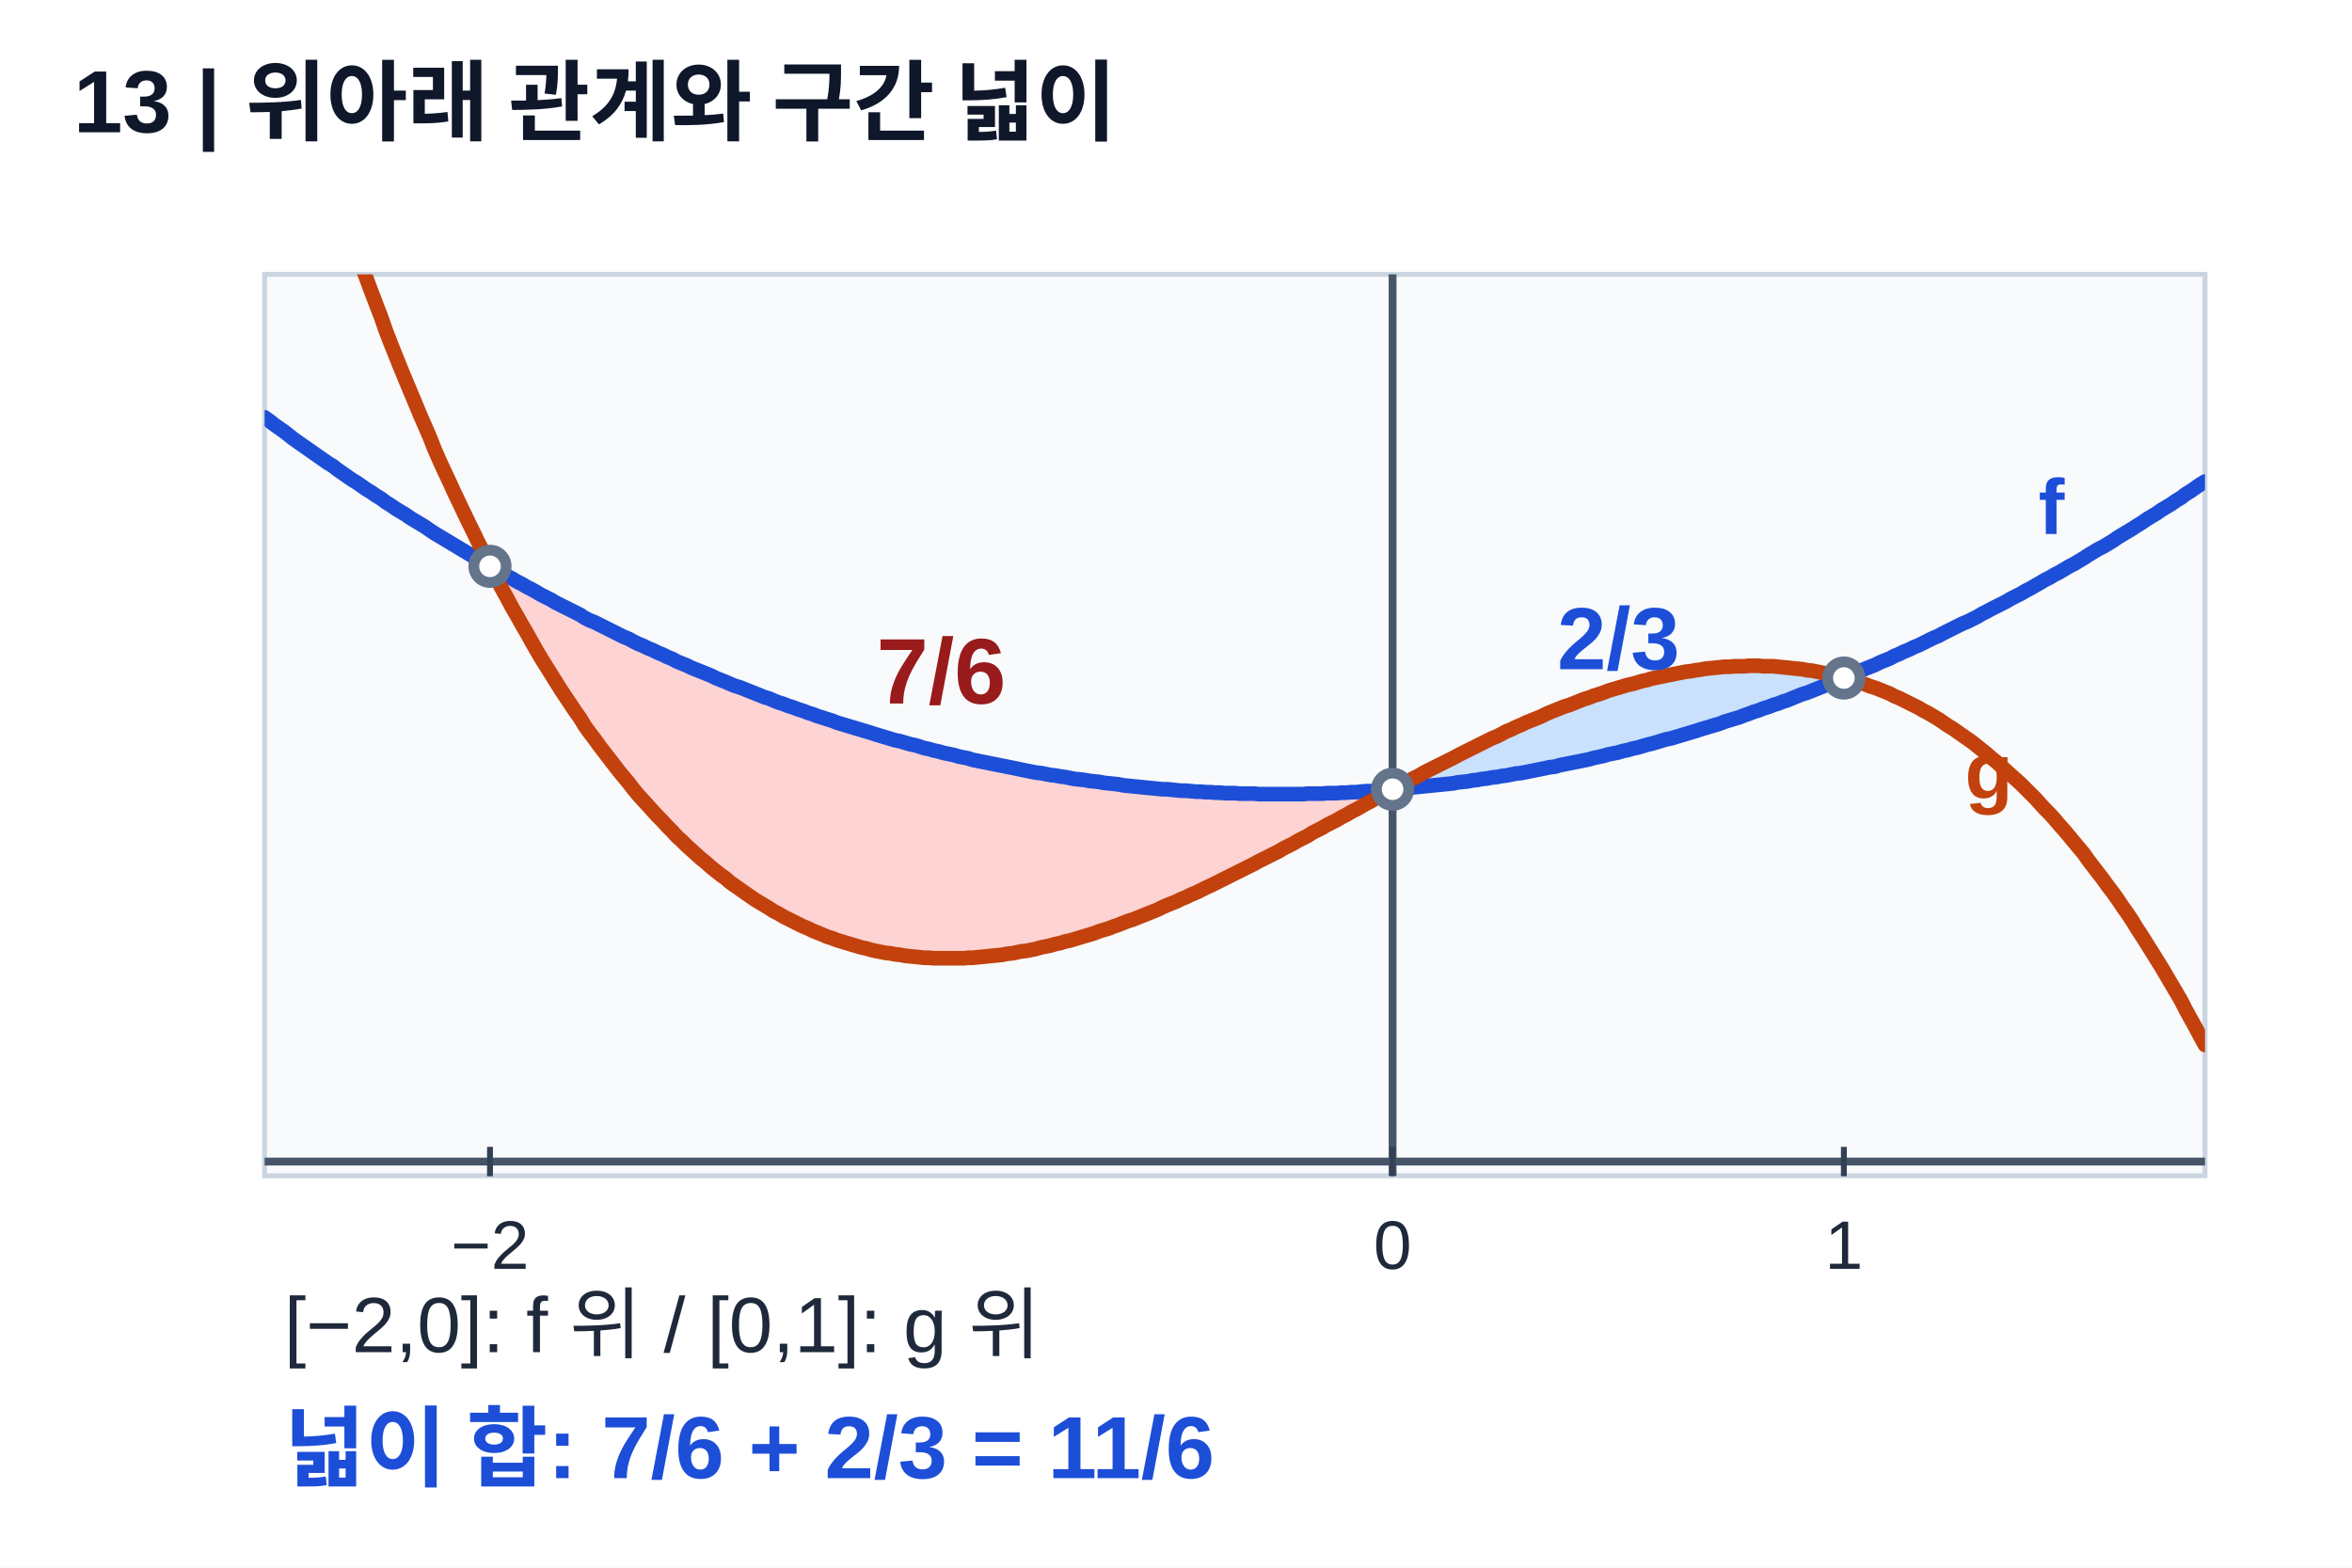
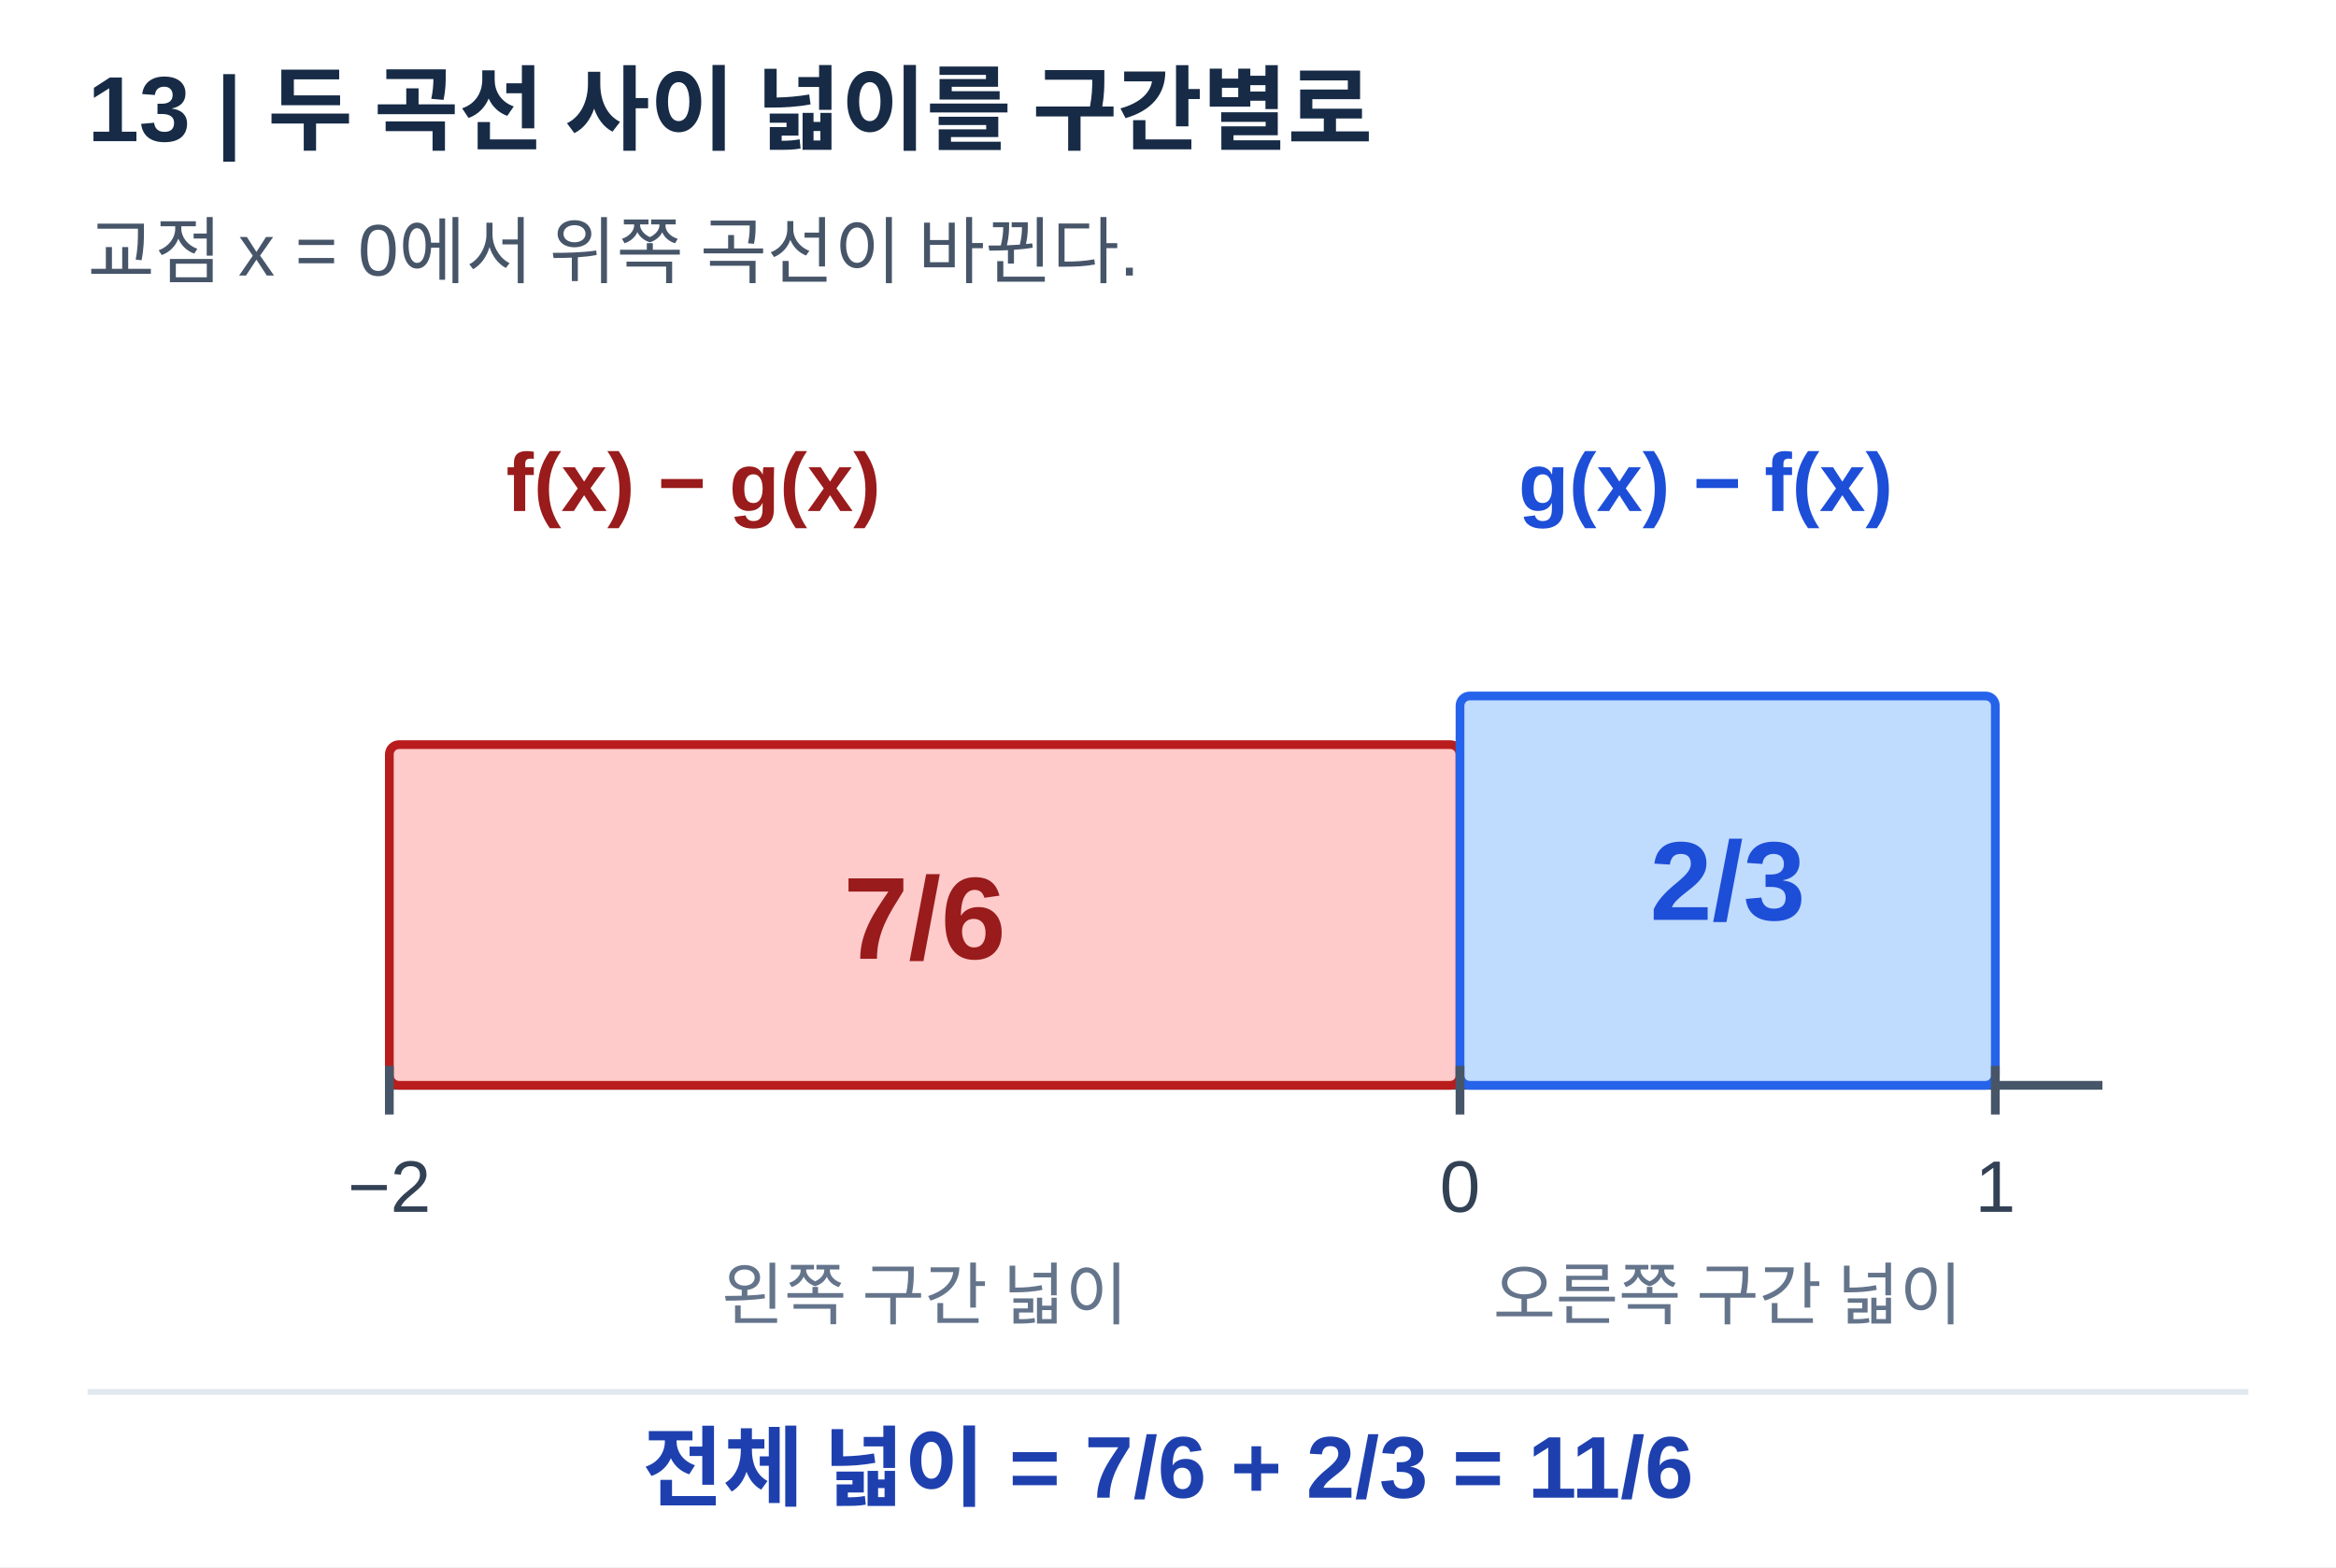
- <svg xmlns="http://www.w3.org/2000/svg" width="480" height="320" viewBox="0 0 480 320" preserveAspectRatio="xMidYMid meet" role="img" aria-labelledby="t13 d13">
-   <defs>
-     <clipPath id="clip13">
-       <rect x="54" y="56" width="396" height="184" />
-     </clipPath>
-   </defs>
-   <rect width="480" height="320" fill="white" />
-   <g font-family="Arial, Malgun Gothic, sans-serif">
-     <text x="15.0" y="27.0" font-size="18" text-anchor="start" fill="#0f172a" font-weight="700">13 | 위아래 관계와 구간 넓이</text>
-     <rect x="54" y="56" width="396" height="184" fill="#f8fafc" stroke="#cbd5e1" />
-     <line x1="54.0" y1="237.1" x2="450.0" y2="237.1" stroke="#475569" stroke-width="1.6" />
-     <line x1="284.2" y1="56.0" x2="284.2" y2="240.0" stroke="#475569" stroke-width="1.6" />
-     <line x1="100.0" y1="234.1" x2="100.0" y2="240.1" stroke="#334155" stroke-width="1.2" />
-     <text x="100.0" y="259.0" font-size="14" text-anchor="middle" fill="#1e293b">−2</text>
-     <line x1="284.2" y1="234.1" x2="284.2" y2="240.1" stroke="#334155" stroke-width="1.2" />
-     <text x="284.2" y="259.0" font-size="14" text-anchor="middle" fill="#1e293b">0</text>
-     <line x1="376.3" y1="234.1" x2="376.3" y2="240.1" stroke="#334155" stroke-width="1.2" />
-     <text x="376.3" y="259.0" font-size="14" text-anchor="middle" fill="#1e293b">1</text>
-     <g clip-path="url(#clip13)">
-       <polygon points="100.0,115.6 101.3,116.3 102.5,117.0 103.7,117.7 105.0,118.4 106.2,119.1 107.4,119.7 108.6,120.4 109.9,121.1 111.1,121.7 112.3,122.4 113.6,123.1 114.8,123.7 116.0,124.3 117.2,125.0 118.5,125.6 119.7,126.2 120.9,126.8 122.1,127.5 123.4,128.1 124.6,128.7 125.8,129.3 127.1,129.9 128.3,130.5 129.5,131.0 130.7,131.6 132.0,132.2 133.2,132.7 134.4,133.3 135.7,133.9 136.9,134.4 138.1,135.0 139.3,135.5 140.6,136.0 141.8,136.6 143.0,137.1 144.3,137.6 145.5,138.1 146.7,138.6 147.9,139.1 149.2,139.6 150.4,140.1 151.6,140.6 152.8,141.1 154.1,141.5 155.3,142.0 156.5,142.5 157.8,142.9 159.0,143.4 160.2,143.8 161.4,144.3 162.7,144.7 163.9,145.1 165.1,145.6 166.4,146.0 167.6,146.4 168.8,146.8 170.0,147.2 171.3,147.6 172.5,148.0 173.7,148.4 174.9,148.8 176.2,149.1 177.4,149.5 178.6,149.9 179.9,150.2 181.1,150.6 182.3,150.9 183.5,151.3 184.8,151.6 186.0,152.0 187.2,152.3 188.5,152.6 189.7,152.9 190.9,153.2 192.1,153.5 193.4,153.9 194.6,154.1 195.8,154.4 197.1,154.7 198.3,155.0 199.5,155.3 200.7,155.5 202.0,155.8 203.2,156.1 204.4,156.3 205.6,156.6 206.9,156.8 208.1,157.0 209.3,157.3 210.6,157.5 211.8,157.7 213.0,157.9 214.2,158.1 215.5,158.3 216.7,158.5 217.9,158.7 219.2,158.9 220.4,159.1 221.6,159.3 222.8,159.5 224.1,159.6 225.3,159.8 226.5,159.9 227.7,160.1 229.0,160.2 230.2,160.4 231.4,160.5 232.7,160.6 233.9,160.8 235.1,160.9 236.3,161.0 237.6,161.1 238.8,161.2 240.0,161.3 241.3,161.4 242.5,161.5 243.7,161.5 244.9,161.6 246.2,161.7 247.4,161.8 248.6,161.8 249.9,161.9 251.1,161.9 252.3,162.0 253.5,162.0 254.8,162.0 256.0,162.0 257.2,162.1 258.4,162.1 259.7,162.1 260.9,162.1 262.1,162.1 263.4,162.1 264.6,162.1 265.8,162.1 267.0,162.0 268.3,162.0 269.5,162.0 270.7,161.9 272.0,161.9 273.2,161.8 274.4,161.8 275.6,161.7 276.9,161.7 278.1,161.6 279.3,161.5 280.5,161.4 281.8,161.3 283.0,161.2 284.2,161.1 284.2,161.1 283.0,161.8 281.8,162.5 280.5,163.1 279.3,163.8 278.1,164.5 276.9,165.1 275.6,165.8 274.4,166.5 273.2,167.1 272.0,167.8 270.7,168.5 269.5,169.2 268.3,169.8 267.0,170.5 265.8,171.1 264.6,171.8 263.4,172.5 262.1,173.1 260.9,173.8 259.7,174.4 258.4,175.0 257.2,175.7 256.0,176.3 254.8,176.9 253.5,177.6 252.3,178.2 251.1,178.8 249.9,179.4 248.6,180.0 247.4,180.6 246.2,181.2 244.9,181.8 243.7,182.3 242.5,182.9 241.3,183.4 240.0,184.0 238.8,184.5 237.6,185.1 236.3,185.6 235.1,186.1 233.9,186.6 232.7,187.1 231.4,187.6 230.2,188.0 229.0,188.5 227.7,188.9 226.5,189.4 225.3,189.8 224.1,190.2 222.8,190.6 221.6,191.0 220.4,191.4 219.2,191.7 217.9,192.1 216.7,192.4 215.5,192.7 214.2,193.0 213.0,193.3 211.8,193.6 210.6,193.8 209.3,194.1 208.1,194.3 206.9,194.5 205.6,194.7 204.4,194.9 203.2,195.0 202.0,195.2 200.7,195.3 199.5,195.4 198.3,195.5 197.1,195.5 195.8,195.6 194.6,195.6 193.4,195.6 192.1,195.6 190.9,195.6 189.7,195.5 188.5,195.4 187.2,195.3 186.0,195.2 184.8,195.1 183.5,194.9 182.3,194.7 181.1,194.5 179.9,194.3 178.6,194.1 177.4,193.8 176.2,193.5 174.9,193.1 173.7,192.8 172.5,192.4 171.3,192.0 170.0,191.6 168.8,191.1 167.6,190.7 166.4,190.2 165.1,189.6 163.9,189.1 162.7,188.5 161.4,187.9 160.2,187.2 159.0,186.6 157.8,185.9 156.5,185.2 155.3,184.4 154.1,183.6 152.8,182.8 151.6,182.0 150.4,181.1 149.2,180.2 147.9,179.3 146.7,178.3 145.5,177.3 144.3,176.3 143.0,175.2 141.8,174.1 140.6,173.0 139.3,171.8 138.1,170.6 136.9,169.4 135.7,168.1 134.4,166.9 133.2,165.5 132.0,164.2 130.7,162.8 129.5,161.3 128.3,159.9 127.1,158.4 125.8,156.8 124.6,155.2 123.4,153.6 122.1,152.0 120.9,150.3 119.7,148.6 118.5,146.8 117.2,145.0 116.0,143.2 114.8,141.3 113.6,139.4 112.3,137.4 111.1,135.4 109.9,133.4 108.6,131.3 107.4,129.2 106.2,127.0 105.0,124.8 103.7,122.6 102.5,120.3 101.3,118.0 100.0,115.6" fill="#fecaca" fill-opacity="0.82" />
-       <polygon points="284.2,161.1 284.8,160.8 285.5,160.5 286.1,160.2 286.7,159.8 287.3,159.5 287.9,159.2 288.5,158.8 289.1,158.5 289.8,158.2 290.4,157.9 291.0,157.5 291.6,157.2 292.2,156.9 292.8,156.6 293.4,156.3 294.1,155.9 294.7,155.6 295.3,155.3 295.9,155.0 296.5,154.7 297.1,154.4 297.7,154.1 298.4,153.7 299.0,153.4 299.6,153.1 300.2,152.8 300.8,152.5 301.4,152.2 302.0,151.9 302.7,151.6 303.3,151.3 303.9,151.0 304.5,150.7 305.1,150.4 305.7,150.1 306.3,149.9 306.9,149.6 307.6,149.3 308.2,149.0 308.8,148.7 309.4,148.4 310.0,148.2 310.6,147.9 311.2,147.6 311.9,147.3 312.5,147.1 313.1,146.8 313.7,146.5 314.3,146.3 314.9,146.0 315.5,145.8 316.2,145.5 316.8,145.3 317.4,145.0 318.0,144.8 318.6,144.5 319.2,144.3 319.8,144.0 320.5,143.8 321.1,143.6 321.7,143.3 322.3,143.1 322.9,142.9 323.5,142.7 324.1,142.4 324.8,142.2 325.4,142.0 326.0,141.8 326.6,141.6 327.2,141.4 327.8,141.2 328.4,141.0 329.1,140.8 329.7,140.6 330.3,140.4 330.9,140.2 331.5,140.0 332.1,139.9 332.7,139.7 333.3,139.5 334.0,139.3 334.6,139.2 335.2,139.0 335.8,138.9 336.4,138.7 337.0,138.6 337.6,138.4 338.3,138.3 338.9,138.1 339.5,138.0 340.1,137.9 340.7,137.7 341.3,137.6 341.9,137.5 342.6,137.4 343.2,137.3 343.8,137.2 344.4,137.1 345.0,137.0 345.6,136.9 346.2,136.8 346.9,136.7 347.5,136.6 348.1,136.5 348.7,136.5 349.3,136.4 349.9,136.3 350.5,136.3 351.2,136.2 351.8,136.2 352.4,136.1 353.0,136.1 353.6,136.0 354.2,136.0 354.8,136.0 355.5,136.0 356.1,135.9 356.7,135.9 357.3,135.9 357.9,135.9 358.5,135.9 359.1,135.9 359.7,136.0 360.4,136.0 361.0,136.0 361.6,136.0 362.2,136.1 362.8,136.1 363.4,136.1 364.0,136.2 364.7,136.2 365.3,136.3 365.9,136.4 366.5,136.4 367.1,136.5 367.7,136.6 368.3,136.7 369.0,136.8 369.6,136.9 370.2,137.0 370.8,137.1 371.4,137.2 372.0,137.3 372.6,137.5 373.3,137.6 373.9,137.7 374.5,137.9 375.1,138.0 375.7,138.2 376.3,138.4 376.3,138.4 375.7,138.6 375.1,138.9 374.5,139.1 373.9,139.4 373.3,139.6 372.6,139.9 372.0,140.1 371.4,140.3 370.8,140.6 370.2,140.8 369.6,141.1 369.0,141.3 368.3,141.5 367.7,141.8 367.1,142.0 366.5,142.2 365.9,142.5 365.3,142.7 364.7,142.9 364.0,143.2 363.4,143.4 362.8,143.6 362.2,143.8 361.6,144.0 361.0,144.3 360.4,144.5 359.7,144.7 359.1,144.9 358.5,145.1 357.9,145.3 357.3,145.6 356.7,145.8 356.1,146.0 355.5,146.2 354.8,146.4 354.2,146.6 353.6,146.8 353.0,147.0 352.4,147.2 351.8,147.4 351.2,147.6 350.5,147.8 349.9,148.0 349.3,148.2 348.7,148.4 348.1,148.6 347.5,148.8 346.9,149.0 346.2,149.1 345.6,149.3 345.0,149.5 344.4,149.7 343.8,149.9 343.2,150.1 342.6,150.2 341.9,150.4 341.3,150.6 340.7,150.8 340.1,150.9 339.5,151.1 338.9,151.3 338.3,151.5 337.6,151.6 337.0,151.8 336.4,152.0 335.8,152.1 335.2,152.3 334.6,152.5 334.0,152.6 333.3,152.8 332.7,152.9 332.1,153.1 331.5,153.2 330.9,153.4 330.3,153.5 329.7,153.7 329.1,153.9 328.4,154.0 327.8,154.1 327.2,154.3 326.6,154.4 326.0,154.6 325.4,154.7 324.8,154.9 324.1,155.0 323.5,155.1 322.9,155.3 322.3,155.4 321.7,155.5 321.1,155.7 320.5,155.8 319.8,155.9 319.2,156.1 318.6,156.2 318.0,156.3 317.4,156.4 316.8,156.6 316.2,156.7 315.5,156.8 314.9,156.9 314.3,157.0 313.7,157.2 313.1,157.3 312.5,157.4 311.9,157.5 311.2,157.6 310.6,157.7 310.0,157.8 309.4,157.9 308.8,158.0 308.2,158.1 307.6,158.2 306.9,158.3 306.3,158.4 305.7,158.5 305.1,158.6 304.5,158.7 303.9,158.8 303.3,158.9 302.7,159.0 302.0,159.1 301.4,159.2 300.8,159.3 300.2,159.4 299.6,159.5 299.0,159.5 298.4,159.6 297.7,159.7 297.1,159.8 296.5,159.9 295.9,159.9 295.3,160.0 294.7,160.1 294.1,160.2 293.4,160.2 292.8,160.3 292.2,160.4 291.6,160.4 291.0,160.5 290.4,160.6 289.8,160.6 289.1,160.7 288.5,160.8 287.9,160.8 287.3,160.9 286.7,160.9 286.1,161.0 285.5,161.0 284.8,161.1 284.2,161.1" fill="#bfdbfe" fill-opacity="0.82" />
-       <path d="M54.0,85.2 L55.0,85.9 L56.0,86.7 L57.0,87.4 L58.0,88.1 L58.9,88.8 L59.9,89.6 L60.9,90.3 L61.9,91.0 L62.9,91.7 L63.9,92.4 L64.9,93.1 L65.9,93.8 L66.9,94.5 L67.9,95.1 L68.8,95.8 L69.8,96.5 L70.8,97.2 L71.8,97.9 L72.8,98.5 L73.8,99.2 L74.8,99.9 L75.8,100.5 L76.8,101.2 L77.8,101.8 L78.7,102.5 L79.7,103.1 L80.7,103.8 L81.7,104.4 L82.7,105.0 L83.7,105.7 L84.7,106.3 L85.7,106.9 L86.7,107.5 L87.7,108.2 L88.6,108.8 L89.6,109.4 L90.6,110.0 L91.6,110.6 L92.6,111.2 L93.6,111.8 L94.6,112.4 L95.6,113.0 L96.6,113.6 L97.6,114.1 L98.6,114.7 L99.5,115.3 L100.5,115.9 L101.5,116.4 L102.5,117.0 L103.5,117.6 L104.5,118.1 L105.5,118.7 L106.5,119.2 L107.5,119.8 L108.5,120.3 L109.4,120.8 L110.4,121.4 L111.4,121.9 L112.4,122.4 L113.4,123.0 L114.4,123.5 L115.4,124.0 L116.4,124.5 L117.4,125.0 L118.4,125.5 L119.3,126.1 L120.3,126.6 L121.3,127.0 L122.3,127.5 L123.3,128.0 L124.3,128.5 L125.3,129.0 L126.3,129.5 L127.3,130.0 L128.3,130.4 L129.2,130.9 L130.2,131.4 L131.2,131.8 L132.2,132.3 L133.2,132.7 L134.2,133.2 L135.2,133.6 L136.2,134.1 L137.2,134.5 L138.1,135.0 L139.1,135.4 L140.1,135.8 L141.1,136.3 L142.1,136.7 L143.1,137.1 L144.1,137.5 L145.1,137.9 L146.1,138.4 L147.1,138.8 L148.1,139.2 L149.0,139.6 L150.0,140.0 L151.0,140.3 L152.0,140.7 L153.0,141.1 L154.0,141.5 L155.0,141.9 L156.0,142.3 L157.0,142.6 L157.9,143.0 L158.9,143.4 L159.9,143.7 L160.9,144.1 L161.9,144.4 L162.9,144.8 L163.9,145.1 L164.9,145.5 L165.9,145.8 L166.9,146.2 L167.9,146.5 L168.8,146.8 L169.8,147.1 L170.8,147.5 L171.8,147.8 L172.8,148.1 L173.8,148.4 L174.8,148.7 L175.8,149.0 L176.8,149.3 L177.8,149.6 L178.7,149.9 L179.7,150.2 L180.7,150.5 L181.7,150.8 L182.7,151.1 L183.7,151.3 L184.7,151.6 L185.7,151.9 L186.7,152.1 L187.7,152.4 L188.6,152.7 L189.6,152.9 L190.6,153.2 L191.6,153.4 L192.6,153.7 L193.6,153.9 L194.6,154.1 L195.6,154.4 L196.6,154.6 L197.6,154.8 L198.5,155.1 L199.5,155.3 L200.5,155.5 L201.5,155.7 L202.5,155.9 L203.5,156.1 L204.5,156.3 L205.5,156.5 L206.5,156.7 L207.5,156.9 L208.4,157.1 L209.4,157.3 L210.4,157.5 L211.4,157.7 L212.4,157.8 L213.4,158.0 L214.4,158.2 L215.4,158.3 L216.4,158.5 L217.3,158.6 L218.3,158.8 L219.3,159.0 L220.3,159.1 L221.3,159.2 L222.3,159.4 L223.3,159.5 L224.3,159.6 L225.3,159.8 L226.3,159.9 L227.3,160.0 L228.2,160.1 L229.2,160.3 L230.2,160.4 L231.2,160.5 L232.2,160.6 L233.2,160.7 L234.2,160.8 L235.2,160.9 L236.2,161.0 L237.2,161.1 L238.1,161.1 L239.1,161.2 L240.1,161.3 L241.1,161.4 L242.1,161.4 L243.1,161.5 L244.1,161.6 L245.1,161.6 L246.1,161.7 L247.0,161.7 L248.0,161.8 L249.0,161.8 L250.0,161.9 L251.0,161.9 L252.0,161.9 L253.0,162.0 L254.0,162.0 L255.0,162.0 L256.0,162.0 L256.9,162.1 L257.9,162.1 L258.9,162.1 L259.9,162.1 L260.9,162.1 L261.9,162.1 L262.9,162.1 L263.9,162.1 L264.9,162.1 L265.9,162.1 L266.9,162.0 L267.8,162.0 L268.8,162.0 L269.8,162.0 L270.8,161.9 L271.8,161.9 L272.8,161.9 L273.8,161.8 L274.8,161.8 L275.8,161.7 L276.8,161.7 L277.7,161.6 L278.7,161.5 L279.7,161.5 L280.7,161.4 L281.7,161.3 L282.7,161.3 L283.7,161.2 L284.7,161.1 L285.7,161.0 L286.6,160.9 L287.6,160.8 L288.6,160.7 L289.6,160.6 L290.6,160.5 L291.6,160.4 L292.6,160.3 L293.6,160.2 L294.6,160.1 L295.6,160.0 L296.6,159.9 L297.5,159.7 L298.5,159.6 L299.5,159.5 L300.5,159.3 L301.5,159.2 L302.5,159.0 L303.5,158.9 L304.5,158.7 L305.5,158.6 L306.5,158.4 L307.4,158.3 L308.4,158.1 L309.4,157.9 L310.4,157.8 L311.4,157.6 L312.4,157.4 L313.4,157.2 L314.4,157.0 L315.4,156.8 L316.3,156.6 L317.3,156.5 L318.3,156.2 L319.3,156.0 L320.3,155.8 L321.3,155.6 L322.3,155.4 L323.3,155.2 L324.3,155.0 L325.3,154.7 L326.3,154.5 L327.2,154.3 L328.2,154.0 L329.2,153.8 L330.2,153.6 L331.2,153.3 L332.2,153.1 L333.2,152.8 L334.2,152.6 L335.2,152.3 L336.2,152.0 L337.1,151.8 L338.1,151.5 L339.1,151.2 L340.1,150.9 L341.1,150.7 L342.1,150.4 L343.1,150.1 L344.1,149.8 L345.1,149.5 L346.1,149.2 L347.0,148.9 L348.0,148.6 L349.0,148.3 L350.0,148.0 L351.0,147.7 L352.0,147.3 L353.0,147.0 L354.0,146.7 L355.0,146.4 L356.0,146.0 L356.9,145.7 L357.9,145.3 L358.9,145.0 L359.9,144.6 L360.9,144.3 L361.9,143.9 L362.9,143.6 L363.9,143.2 L364.9,142.9 L365.8,142.5 L366.8,142.1 L367.8,141.7 L368.8,141.4 L369.8,141.0 L370.8,140.6 L371.8,140.2 L372.8,139.8 L373.8,139.4 L374.8,139.0 L375.8,138.6 L376.7,138.2 L377.7,137.8 L378.7,137.4 L379.7,136.9 L380.7,136.5 L381.7,136.1 L382.7,135.7 L383.7,135.2 L384.7,134.8 L385.7,134.4 L386.6,133.9 L387.6,133.5 L388.6,133.0 L389.6,132.6 L390.6,132.1 L391.6,131.7 L392.6,131.2 L393.6,130.7 L394.6,130.2 L395.6,129.8 L396.5,129.3 L397.5,128.8 L398.5,128.3 L399.5,127.8 L400.5,127.3 L401.5,126.9 L402.5,126.4 L403.5,125.9 L404.5,125.3 L405.5,124.8 L406.4,124.3 L407.4,123.8 L408.4,123.3 L409.4,122.8 L410.4,122.2 L411.4,121.7 L412.4,121.2 L413.4,120.6 L414.4,120.1 L415.4,119.5 L416.3,119.0 L417.3,118.4 L418.3,117.9 L419.3,117.3 L420.3,116.8 L421.3,116.2 L422.3,115.6 L423.3,115.1 L424.3,114.5 L425.3,113.9 L426.2,113.3 L427.2,112.7 L428.2,112.1 L429.2,111.6 L430.2,111.0 L431.2,110.4 L432.2,109.7 L433.2,109.1 L434.2,108.5 L435.2,107.9 L436.1,107.3 L437.1,106.7 L438.1,106.0 L439.1,105.4 L440.1,104.8 L441.1,104.1 L442.1,103.5 L443.1,102.9 L444.1,102.2 L445.1,101.6 L446.0,100.9 L447.0,100.3 L448.0,99.6 L449.0,98.9 L450.0,98.3" fill="none" stroke="#1d4ed8" stroke-width="3" stroke-linejoin="round" stroke-linecap="round" />
-       <path d="M54.0,-6.8 L55.0,-3.4 L56.0,-0.1 L57.0,3.2 L58.0,6.5 L58.9,9.7 L59.9,12.9 L60.9,16.1 L61.9,19.2 L62.9,22.3 L63.9,25.4 L64.9,28.4 L65.9,31.4 L66.9,34.4 L67.9,37.3 L68.8,40.2 L69.8,43.1 L70.8,45.9 L71.8,48.7 L72.8,51.5 L73.8,54.2 L74.8,56.9 L75.8,59.6 L76.8,62.2 L77.8,64.8 L78.7,67.4 L79.7,70.0 L80.7,72.5 L81.7,75.0 L82.7,77.4 L83.7,79.8 L84.7,82.2 L85.7,84.6 L86.7,86.9 L87.7,89.2 L88.6,91.5 L89.6,93.8 L90.6,96.0 L91.6,98.1 L92.6,100.3 L93.6,102.4 L94.6,104.5 L95.6,106.6 L96.6,108.6 L97.6,110.7 L98.6,112.6 L99.5,114.6 L100.5,116.5 L101.5,118.4 L102.5,120.3 L103.5,122.1 L104.5,124.0 L105.5,125.7 L106.5,127.5 L107.5,129.2 L108.5,131.0 L109.4,132.6 L110.4,134.3 L111.4,135.9 L112.4,137.5 L113.4,139.1 L114.4,140.7 L115.4,142.2 L116.4,143.7 L117.4,145.2 L118.4,146.6 L119.3,148.1 L120.3,149.5 L121.3,150.8 L122.3,152.2 L123.3,153.5 L124.3,154.8 L125.3,156.1 L126.3,157.4 L127.3,158.6 L128.3,159.8 L129.2,161.0 L130.2,162.2 L131.2,163.3 L132.2,164.4 L133.2,165.5 L134.2,166.6 L135.2,167.6 L136.2,168.7 L137.2,169.7 L138.1,170.7 L139.1,171.6 L140.1,172.6 L141.1,173.5 L142.1,174.4 L143.1,175.3 L144.1,176.1 L145.1,177.0 L146.1,177.8 L147.1,178.6 L148.1,179.3 L149.0,180.1 L150.0,180.8 L151.0,181.5 L152.0,182.2 L153.0,182.9 L154.0,183.6 L155.0,184.2 L156.0,184.8 L157.0,185.4 L157.9,186.0 L158.9,186.5 L159.9,187.1 L160.9,187.6 L161.9,188.1 L162.9,188.6 L163.9,189.1 L164.9,189.5 L165.9,190.0 L166.9,190.4 L167.9,190.8 L168.8,191.2 L169.8,191.5 L170.8,191.9 L171.8,192.2 L172.8,192.5 L173.8,192.8 L174.8,193.1 L175.8,193.4 L176.8,193.6 L177.8,193.9 L178.7,194.1 L179.7,194.3 L180.7,194.5 L181.7,194.6 L182.7,194.8 L183.7,194.9 L184.7,195.1 L185.7,195.2 L186.7,195.3 L187.7,195.4 L188.6,195.5 L189.6,195.5 L190.6,195.6 L191.6,195.6 L192.6,195.6 L193.6,195.6 L194.6,195.6 L195.6,195.6 L196.6,195.6 L197.6,195.5 L198.5,195.5 L199.5,195.4 L200.5,195.3 L201.5,195.2 L202.5,195.1 L203.5,195.0 L204.5,194.9 L205.5,194.7 L206.5,194.6 L207.5,194.4 L208.4,194.2 L209.4,194.1 L210.4,193.9 L211.4,193.7 L212.4,193.4 L213.4,193.2 L214.4,193.0 L215.4,192.7 L216.4,192.5 L217.3,192.2 L218.3,192.0 L219.3,191.7 L220.3,191.4 L221.3,191.1 L222.3,190.8 L223.3,190.5 L224.3,190.1 L225.3,189.8 L226.3,189.5 L227.3,189.1 L228.2,188.8 L229.2,188.4 L230.2,188.0 L231.2,187.7 L232.2,187.3 L233.2,186.9 L234.2,186.5 L235.2,186.1 L236.2,185.7 L237.2,185.2 L238.1,184.8 L239.1,184.4 L240.1,184.0 L241.1,183.5 L242.1,183.1 L243.1,182.6 L244.1,182.2 L245.1,181.7 L246.1,181.2 L247.0,180.8 L248.0,180.3 L249.0,179.8 L250.0,179.3 L251.0,178.8 L252.0,178.3 L253.0,177.8 L254.0,177.3 L255.0,176.8 L256.0,176.3 L256.9,175.8 L257.9,175.3 L258.9,174.8 L259.9,174.3 L260.9,173.8 L261.9,173.2 L262.9,172.7 L263.9,172.2 L264.9,171.6 L265.9,171.1 L266.9,170.6 L267.8,170.0 L268.8,169.5 L269.8,169.0 L270.8,168.4 L271.8,167.9 L272.8,167.4 L273.8,166.8 L274.8,166.3 L275.8,165.7 L276.8,165.2 L277.7,164.7 L278.7,164.1 L279.7,163.6 L280.7,163.0 L281.7,162.5 L282.7,162.0 L283.7,161.4 L284.7,160.9 L285.7,160.4 L286.6,159.8 L287.6,159.3 L288.6,158.8 L289.6,158.3 L290.6,157.7 L291.6,157.2 L292.6,156.7 L293.6,156.2 L294.6,155.7 L295.6,155.2 L296.6,154.7 L297.5,154.2 L298.5,153.7 L299.5,153.2 L300.5,152.7 L301.5,152.2 L302.5,151.7 L303.5,151.2 L304.5,150.7 L305.5,150.3 L306.5,149.8 L307.4,149.3 L308.4,148.9 L309.4,148.4 L310.4,148.0 L311.4,147.5 L312.4,147.1 L313.4,146.7 L314.4,146.3 L315.4,145.8 L316.3,145.4 L317.3,145.0 L318.3,144.6 L319.3,144.2 L320.3,143.9 L321.3,143.5 L322.3,143.1 L323.3,142.7 L324.3,142.4 L325.3,142.0 L326.3,141.7 L327.2,141.4 L328.2,141.0 L329.2,140.7 L330.2,140.4 L331.2,140.1 L332.2,139.8 L333.2,139.6 L334.2,139.3 L335.2,139.0 L336.2,138.8 L337.1,138.5 L338.1,138.3 L339.1,138.1 L340.1,137.9 L341.1,137.7 L342.1,137.5 L343.1,137.3 L344.1,137.1 L345.1,137.0 L346.1,136.8 L347.0,136.7 L348.0,136.5 L349.0,136.4 L350.0,136.3 L351.0,136.2 L352.0,136.1 L353.0,136.1 L354.0,136.0 L355.0,136.0 L356.0,136.0 L356.9,135.9 L357.9,135.9 L358.9,135.9 L359.9,136.0 L360.9,136.0 L361.9,136.0 L362.9,136.1 L363.9,136.2 L364.9,136.3 L365.8,136.4 L366.8,136.5 L367.8,136.6 L368.8,136.8 L369.8,136.9 L370.8,137.1 L371.8,137.3 L372.8,137.5 L373.8,137.7 L374.8,138.0 L375.8,138.2 L376.7,138.5 L377.7,138.8 L378.7,139.1 L379.7,139.4 L380.7,139.7 L381.7,140.1 L382.7,140.4 L383.7,140.8 L384.7,141.2 L385.7,141.6 L386.6,142.1 L387.6,142.5 L388.6,143.0 L389.6,143.5 L390.6,144.0 L391.6,144.5 L392.6,145.1 L393.6,145.6 L394.6,146.2 L395.6,146.8 L396.5,147.4 L397.5,148.1 L398.5,148.7 L399.5,149.4 L400.5,150.1 L401.5,150.8 L402.5,151.5 L403.5,152.3 L404.5,153.1 L405.5,153.9 L406.4,154.7 L407.4,155.5 L408.4,156.4 L409.4,157.3 L410.4,158.2 L411.4,159.1 L412.4,160.0 L413.4,161.0 L414.4,162.0 L415.4,163.0 L416.3,164.0 L417.3,165.1 L418.3,166.1 L419.3,167.2 L420.3,168.4 L421.3,169.5 L422.3,170.7 L423.3,171.9 L424.3,173.1 L425.3,174.3 L426.2,175.6 L427.2,176.9 L428.2,178.2 L429.2,179.5 L430.2,180.9 L431.2,182.2 L432.2,183.6 L433.2,185.1 L434.2,186.5 L435.2,188.0 L436.1,189.5 L437.1,191.0 L438.1,192.6 L439.1,194.2 L440.1,195.8 L441.1,197.4 L442.1,199.1 L443.1,200.8 L444.1,202.5 L445.1,204.2 L446.0,206.0 L447.0,207.8 L448.0,209.6 L449.0,211.5 L450.0,213.3" fill="none" stroke="#c2410c" stroke-width="3" stroke-linejoin="round" stroke-linecap="round" />
-     </g>
-     <circle cx="100.0" cy="115.6" r="3.3" fill="white" stroke="#64748b" stroke-width="2.2" />
-     <circle cx="284.2" cy="161.1" r="3.3" fill="white" stroke="#64748b" stroke-width="2.2" />
-     <circle cx="376.3" cy="138.4" r="3.3" fill="white" stroke="#64748b" stroke-width="2.2" />
-     <text x="192.1" y="143.6" font-size="19" text-anchor="middle" fill="#991b1b" font-weight="700">7/6</text>
-     <text x="330.3" y="136.6" font-size="18" text-anchor="middle" fill="#1d4ed8" font-weight="700">2/3</text>
-     <text x="416.0" y="109.0" font-size="16" text-anchor="start" fill="#1d4ed8" font-weight="700">f</text>
-     <text x="401.0" y="163.0" font-size="16" text-anchor="start" fill="#c2410c" font-weight="700">g</text>
-     <text x="58.0" y="276.0" font-size="16" text-anchor="start" fill="#1e293b">[−2,0]: f 위 / [0,1]: g 위</text>
-     <text x="58.0" y="302.0" font-size="18" text-anchor="start" fill="#1d4ed8" font-weight="700">넓이 합: 7/6 + 2/3 = 11/6</text>
+ <svg xmlns="http://www.w3.org/2000/svg" width="480" height="322" viewBox="0 0 480 322" preserveAspectRatio="xMidYMid meet" role="img" aria-labelledby="q13title q13desc">
+   <rect width="480" height="322" fill="#ffffff" />
+   <g font-family="Arial, Malgun Gothic, Apple SD Gothic Neo, sans-serif">
+     <text x="18" y="29" font-size="19" font-weight="700" fill="#172b46">13 | 두 곡선 사이 넓이를 구간별로</text>
+     <text x="18" y="57" font-size="15" fill="#475569">교점 x = 0에서 위쪽 곡선이 바뀐다.</text>
+     <text x="104" y="105" font-size="17" font-weight="700" fill="#991b1b">f(x) − g(x)</text>
+     <text x="312" y="105" font-size="17" font-weight="700" fill="#1d4ed8">g(x) − f(x)</text>
+     <line x1="80" y1="223" x2="432" y2="223" stroke="#475569" stroke-width="1.8" />
+     <rect x="80" y="153" width="220" height="70" rx="2" fill="#fecaca" stroke="#b91c1c" stroke-width="1.8" />
+     <rect x="300" y="143" width="110" height="80" rx="2" fill="#bfdbfe" stroke="#2563eb" stroke-width="1.8" />
+     <text x="190" y="197" font-size="24" font-weight="700" text-anchor="middle" fill="#991b1b">7/6</text>
+     <text x="355" y="189" font-size="23" font-weight="700" text-anchor="middle" fill="#1d4ed8">2/3</text>
+     <line x1="80" y1="219" x2="80" y2="229" stroke="#475569" stroke-width="1.8" />
+     <line x1="300" y1="219" x2="300" y2="229" stroke="#475569" stroke-width="1.8" />
+     <line x1="410" y1="219" x2="410" y2="229" stroke="#475569" stroke-width="1.8" />
+     <text x="80" y="249" text-anchor="middle" font-size="15" fill="#334155">−2</text>
+     <text x="300" y="249" text-anchor="middle" font-size="15" fill="#334155">0</text>
+     <text x="410" y="249" text-anchor="middle" font-size="15" fill="#334155">1</text>
+     <text x="190" y="271" text-anchor="middle" font-size="14" fill="#64748b">왼쪽 구간 넓이</text>
+     <text x="355" y="271" text-anchor="middle" font-size="14" fill="#64748b">오른쪽 구간 넓이</text>
+     <line x1="18" y1="286" x2="462" y2="286" stroke="#e2e8f0" stroke-width="1.2" />
+     <text x="240" y="308" text-anchor="middle" font-size="18" font-weight="700" fill="#1e40af">전체 넓이 = 7/6 + 2/3 = 11/6</text>
  </g>
</svg>
